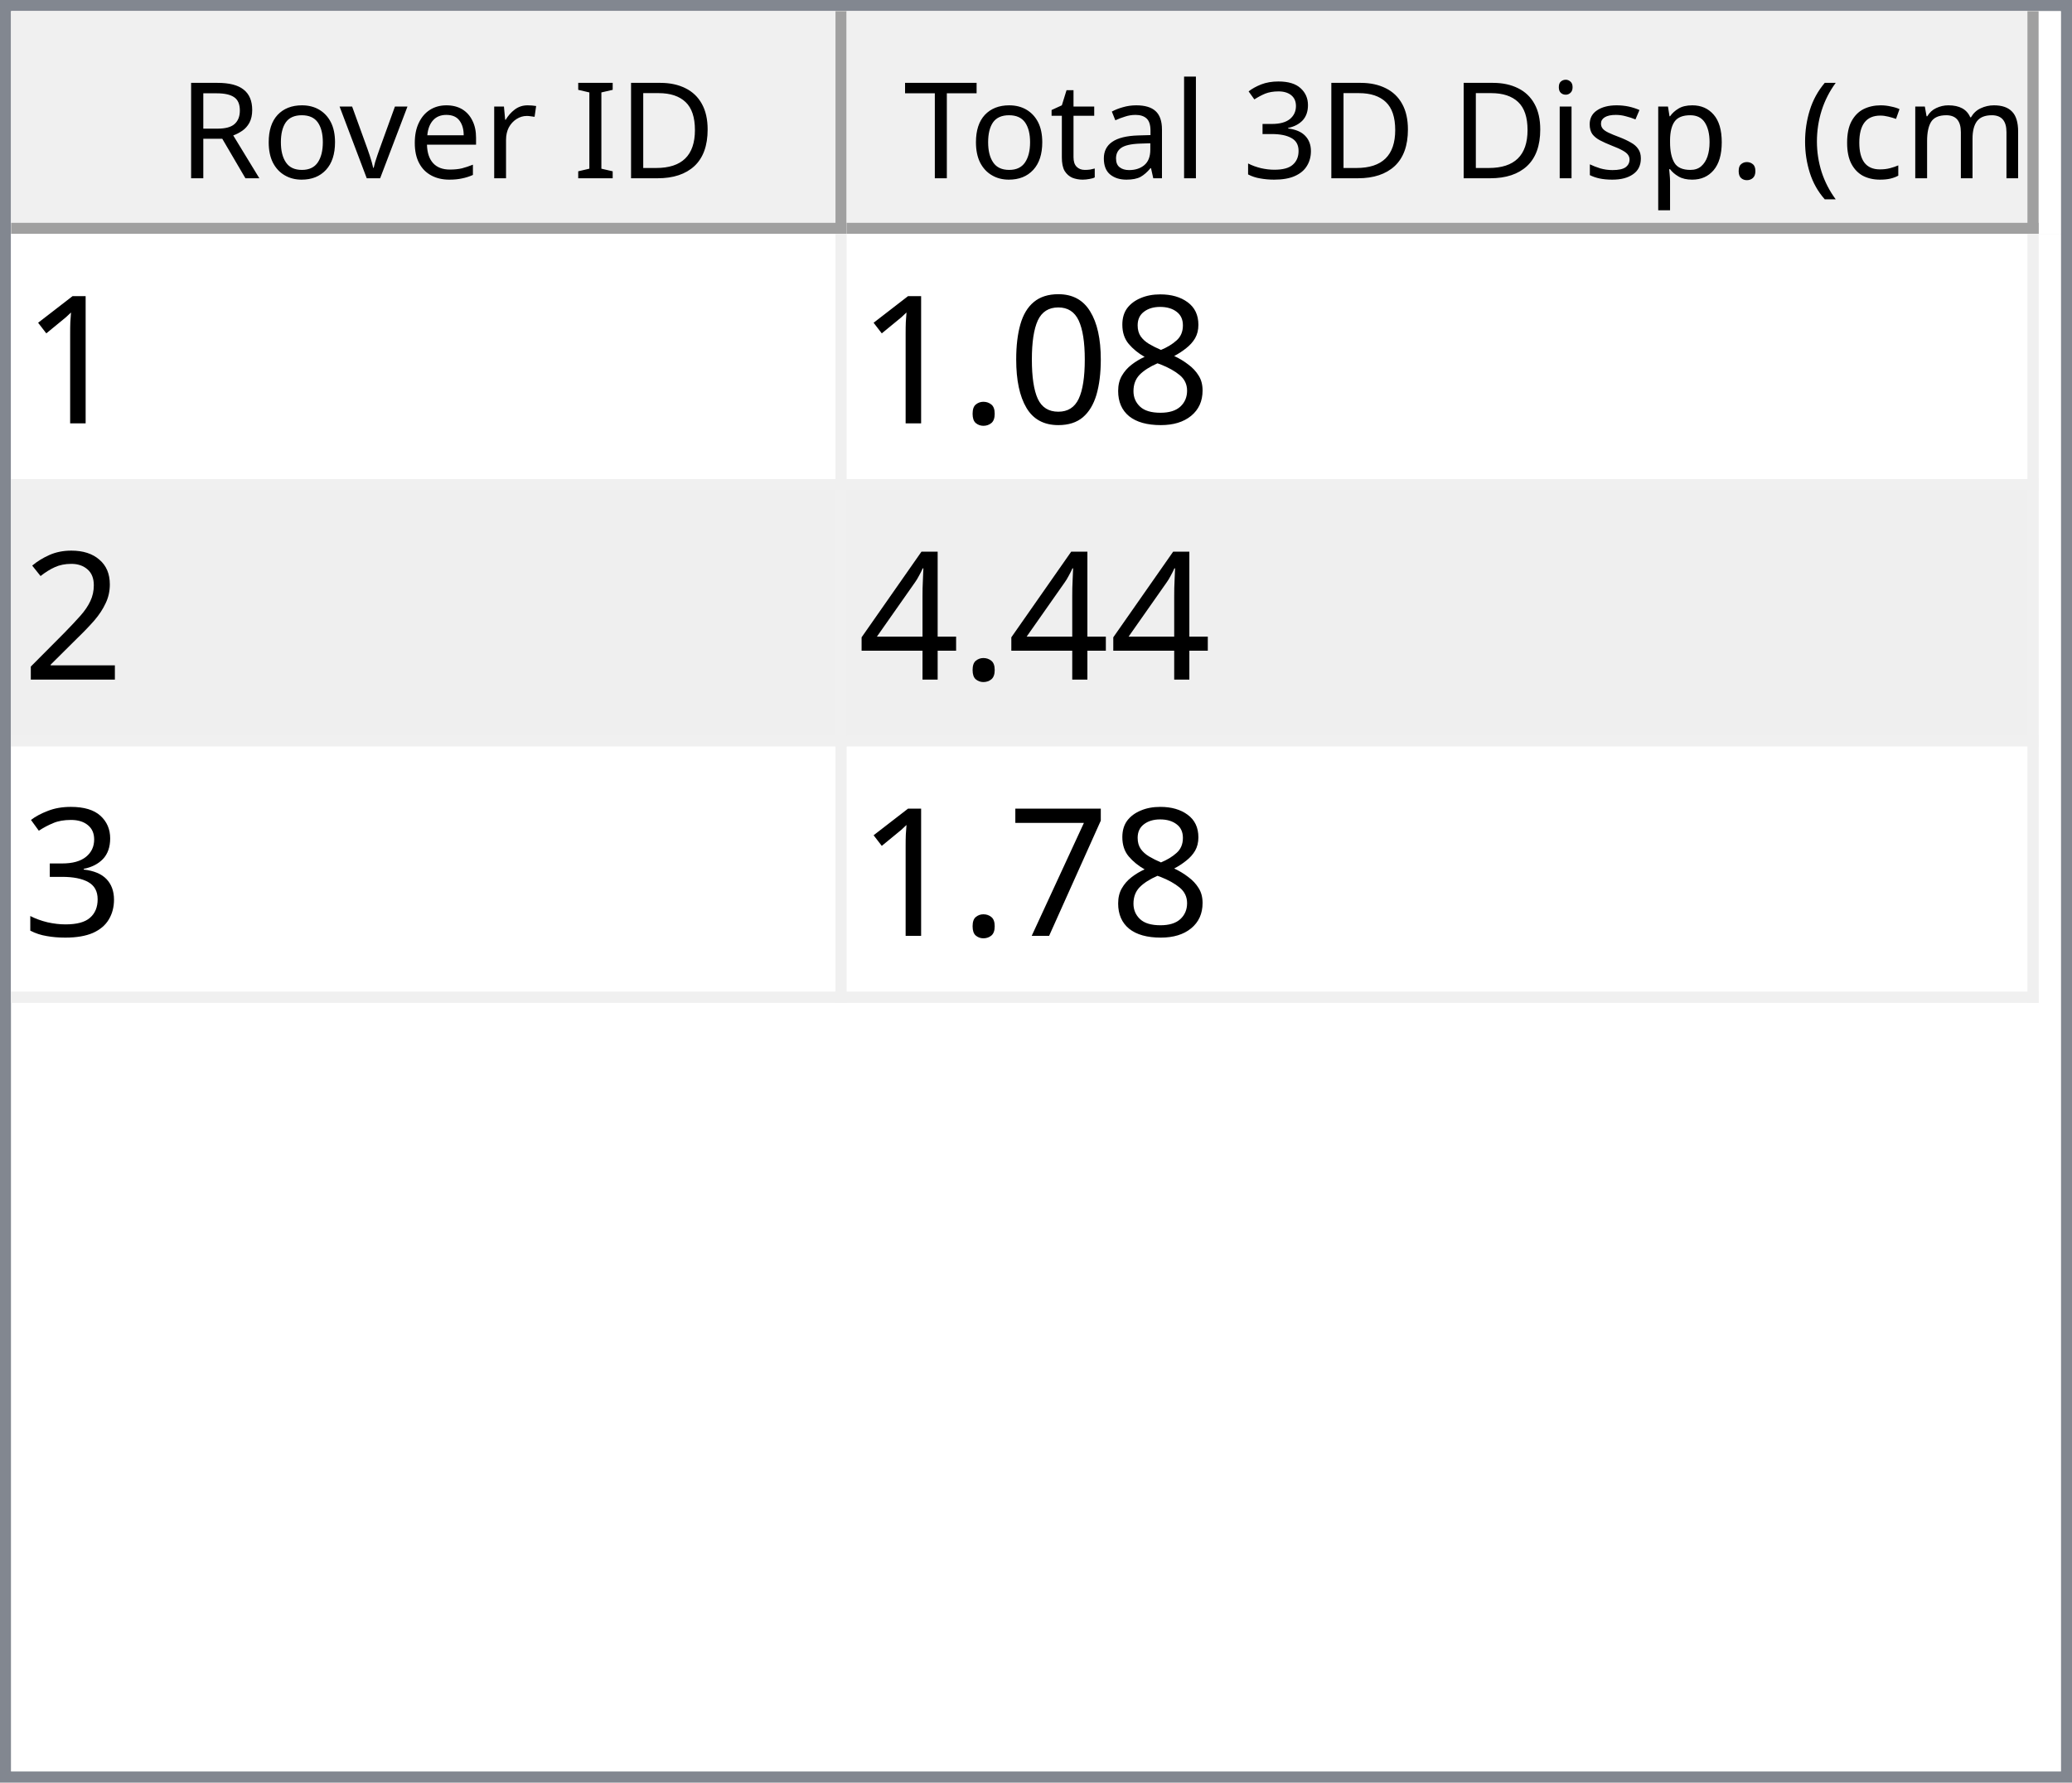
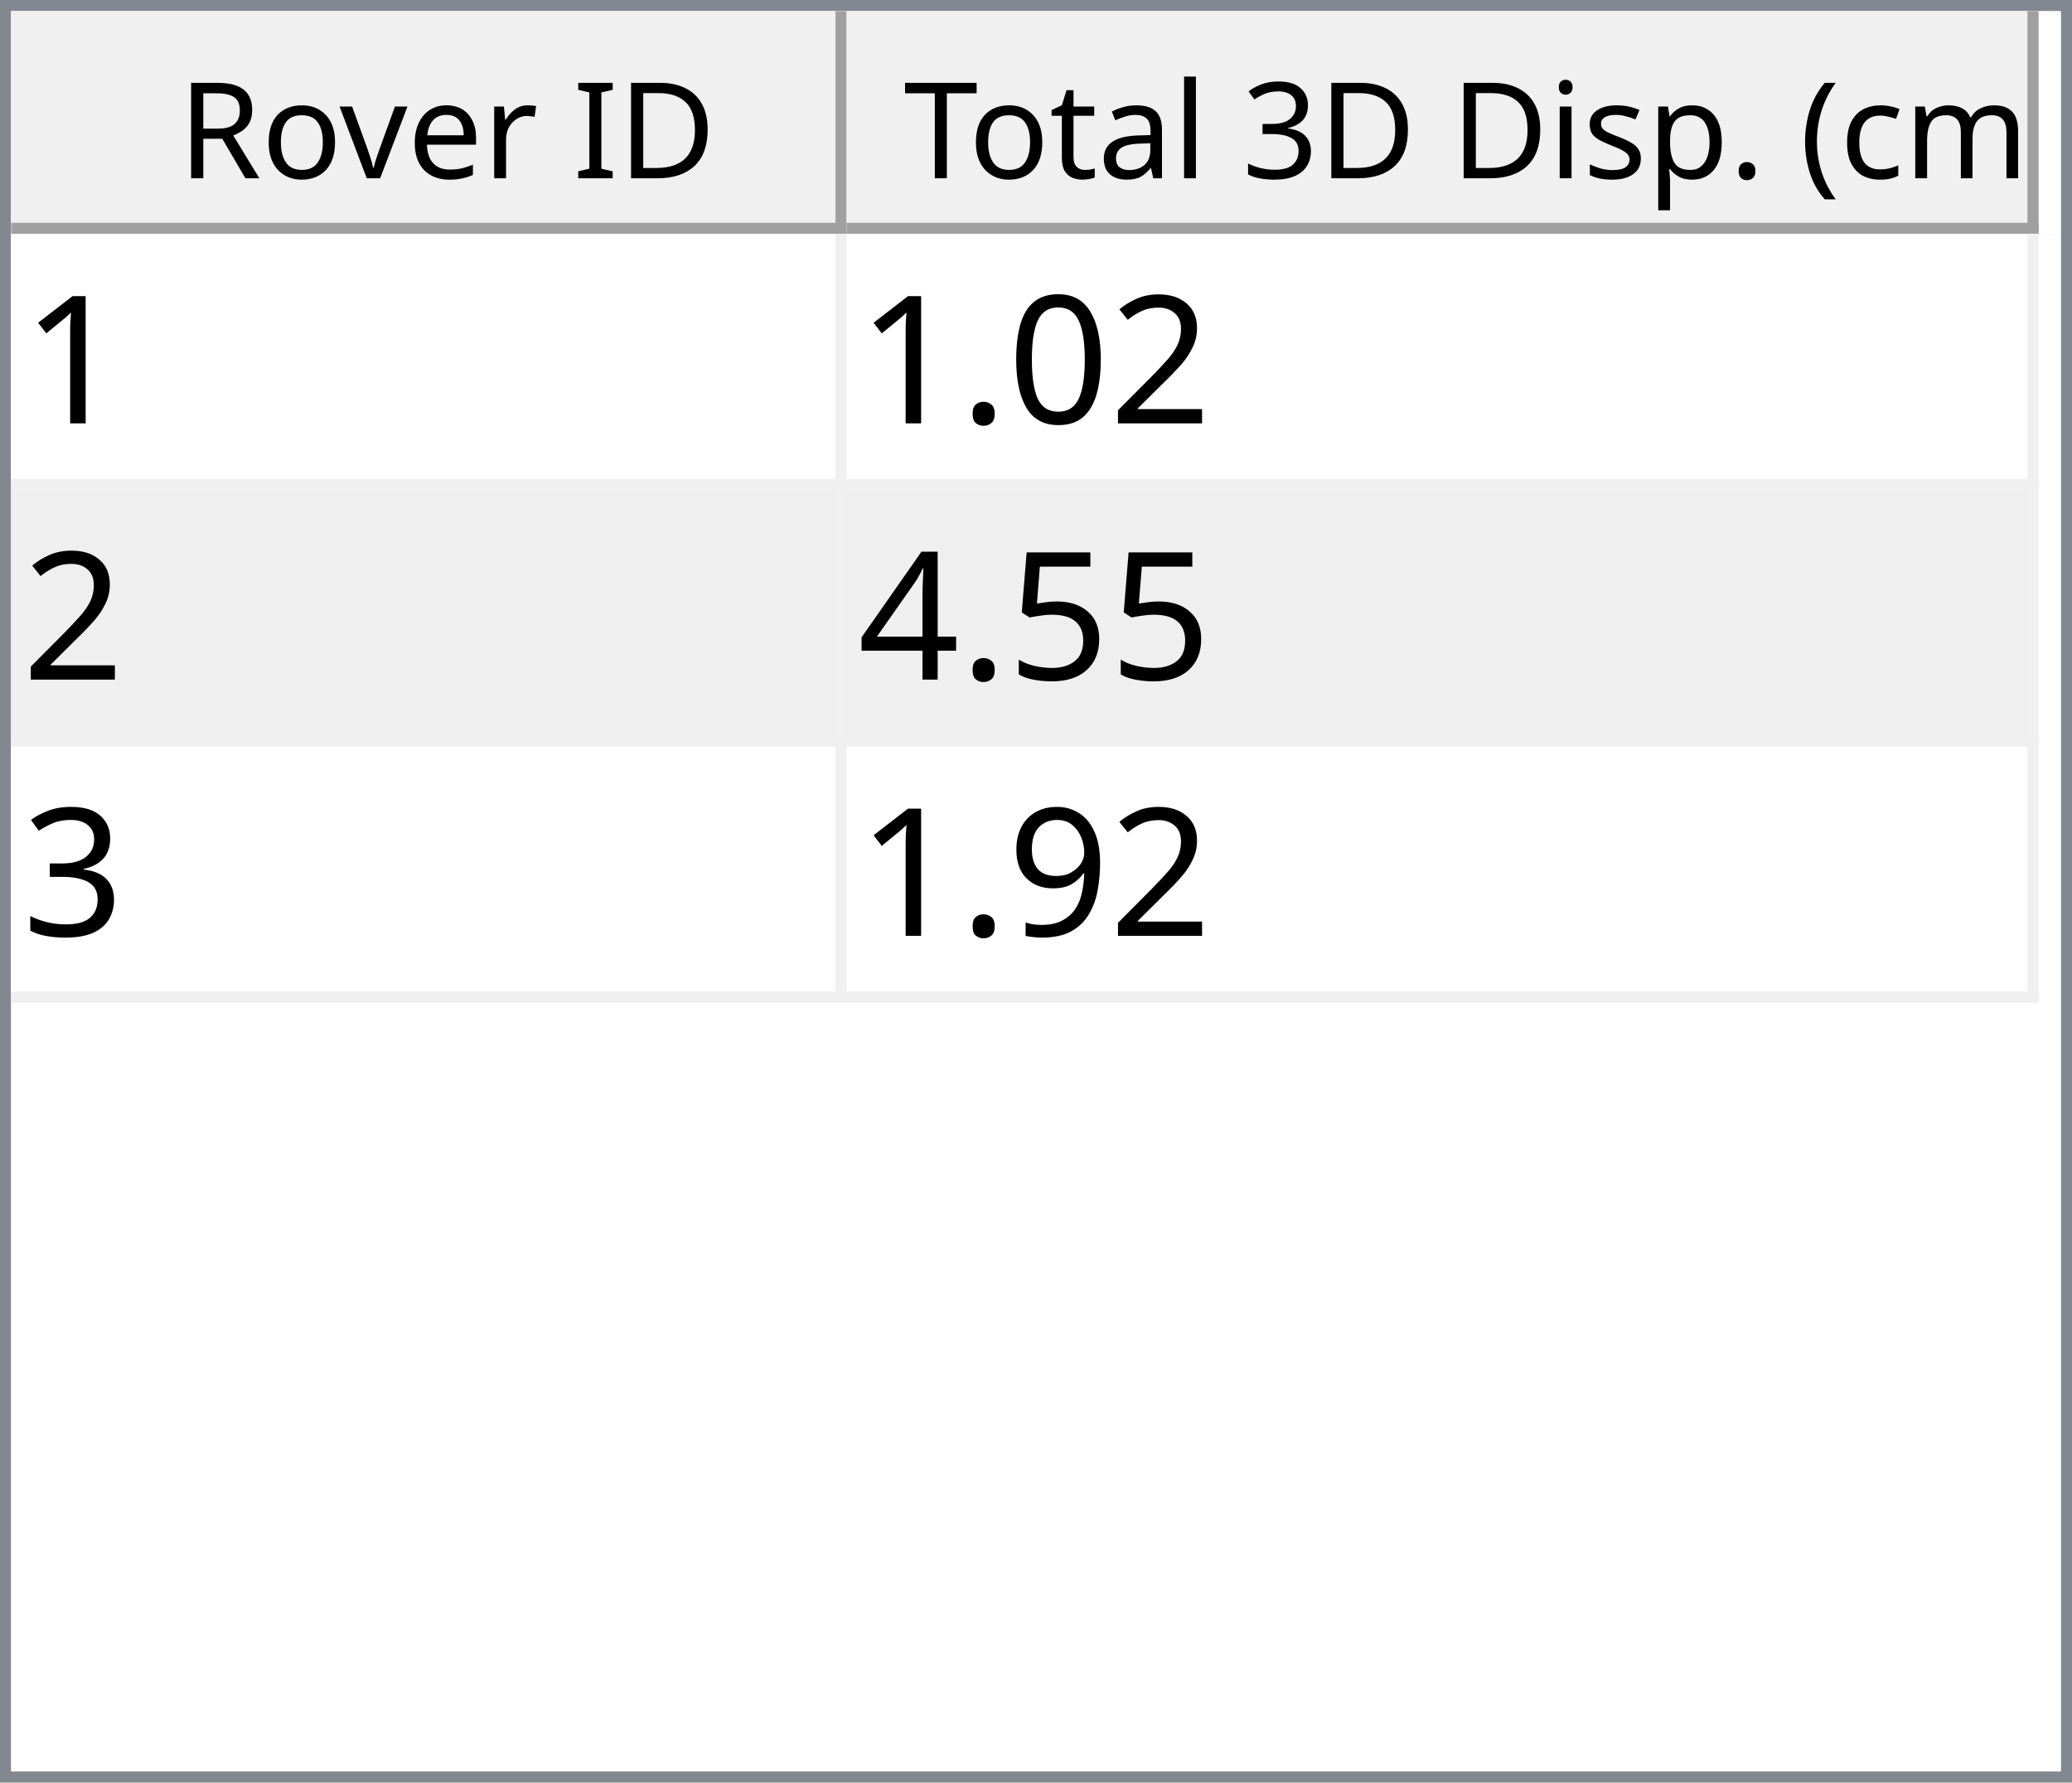
<svg xmlns="http://www.w3.org/2000/svg" style="fill-opacity:1; color-rendering:auto; color-interpolation:auto; text-rendering:auto; stroke:black; stroke-linecap:square; stroke-miterlimit:10; shape-rendering:auto; stroke-opacity:1; fill:black; stroke-dasharray:none; font-weight:normal; stroke-width:1; font-family:'Dialog'; font-style:normal; stroke-linejoin:miter; font-size:12px; stroke-dashoffset:0; image-rendering:auto;" width="186" height="160">
  <defs id="genericDefs" />
  <g>
    <defs id="defs1">
      <clipPath clipPathUnits="userSpaceOnUse" id="clipPath1">
        <path d="M0 0 L186 0 L186 160 L0 160 L0 0 Z" />
      </clipPath>
      <clipPath clipPathUnits="userSpaceOnUse" id="clipPath2">
        <path d="M0 0 L0 160 L186 160 L186 0 Z" />
      </clipPath>
      <clipPath clipPathUnits="userSpaceOnUse" id="clipPath3">
        <path d="M0 0 L0 20 L184 20 L184 0 Z" />
      </clipPath>
      <clipPath clipPathUnits="userSpaceOnUse" id="clipPath4">
        <path d="M0 0 L0 20 L75 20 L75 0 Z" />
      </clipPath>
      <clipPath clipPathUnits="userSpaceOnUse" id="clipPath5">
        <path d="M1 1 L1 19 L74 19 L74 1 Z" />
      </clipPath>
      <clipPath clipPathUnits="userSpaceOnUse" id="clipPath6">
        <path d="M0 0 L0 18 L73 18 L73 0 Z" />
      </clipPath>
      <clipPath clipPathUnits="userSpaceOnUse" id="clipPath7">
        <path d="M-0.5 -0.5 L-0.5 19.5 L74.5 19.5 L74.5 -0.5 Z" />
      </clipPath>
      <clipPath clipPathUnits="userSpaceOnUse" id="clipPath8">
        <path d="M0 0 L0 20 L107 20 L107 0 Z" />
      </clipPath>
      <clipPath clipPathUnits="userSpaceOnUse" id="clipPath9">
        <path d="M1 1 L1 19 L106 19 L106 1 Z" />
      </clipPath>
      <clipPath clipPathUnits="userSpaceOnUse" id="clipPath10">
        <path d="M0 0 L0 18 L105 18 L105 0 Z" />
      </clipPath>
      <clipPath clipPathUnits="userSpaceOnUse" id="clipPath11">
        <path d="M-0.5 -0.5 L-0.5 19.5 L106.5 19.5 L106.5 -0.5 Z" />
      </clipPath>
      <clipPath clipPathUnits="userSpaceOnUse" id="clipPath12">
        <path d="M0 0 L0 138 L184 138 L184 0 Z" />
      </clipPath>
      <clipPath clipPathUnits="userSpaceOnUse" id="clipPath13">
        <path d="M0 0 L0 69 L182 69 L182 0 Z" />
      </clipPath>
      <clipPath clipPathUnits="userSpaceOnUse" id="clipPath14">
        <path d="M-0.5 -0.5 L-0.5 68.5 L181.5 68.5 L181.5 -0.5 Z" />
      </clipPath>
      <clipPath clipPathUnits="userSpaceOnUse" id="clipPath15">
        <path d="M0 0 L0 22 L74 22 L74 0 Z" />
      </clipPath>
      <clipPath clipPathUnits="userSpaceOnUse" id="clipPath16">
        <path d="M0 0 L0 22 L106 22 L106 0 Z" />
      </clipPath>
      <font horiz-adv-x="64.551" id="font1">
        <font-face ascent="107.91" descent="25.098" units-per-em="100" style="font-style:normal; font-family:Segoe UI; font-weight:normal;" />
        <missing-glyph horiz-adv-x="64.551" d="M8.109 0 L8.109 68.266 L56.453 68.266 L56.453 0 L8.109 0 ZM15.328 7.234 L49.219 7.234 L49.219 61.031 L15.328 61.031 L15.328 7.234 Z" />
        <glyph unicode="D" horiz-adv-x="70.117" d="M9.188 0 L9.188 70.016 L28.516 70.016 Q65.531 70.016 65.531 35.891 Q65.531 19.672 55.25 9.836 Q44.969 0 27.734 0 L9.188 0 ZM17.391 62.594 L17.391 7.422 L27.828 7.422 Q41.609 7.422 49.273 14.797 Q56.938 22.172 56.938 35.688 Q56.938 62.594 28.328 62.594 L17.391 62.594 Z" />
        <glyph unicode="I" horiz-adv-x="26.611" d="M17.391 0 L9.188 0 L9.188 70.016 L17.391 70.016 L17.391 0 Z" />
        <glyph unicode=" " horiz-adv-x="27.393" d="" />
        <glyph unicode="r" horiz-adv-x="34.766" d="M34.188 41.891 Q32.078 43.5 28.125 43.5 Q23 43.5 19.555 38.672 Q16.109 33.844 16.109 25.484 L16.109 0 L8.109 0 L8.109 50 L16.109 50 L16.109 39.703 L16.312 39.703 Q18.016 44.969 21.531 47.922 Q25.047 50.875 29.391 50.875 Q32.516 50.875 34.188 50.203 L34.188 41.891 Z" />
        <glyph unicode="e" horiz-adv-x="52.295" d="M48.297 23 L12.984 23 Q13.188 14.656 17.484 10.109 Q21.781 5.562 29.297 5.562 Q37.75 5.562 44.828 11.141 L44.828 3.609 Q38.234 -1.172 27.391 -1.172 Q16.797 -1.172 10.742 5.641 Q4.688 12.453 4.688 24.812 Q4.688 36.469 11.305 43.82 Q17.922 51.172 27.734 51.172 Q37.547 51.172 42.922 44.828 Q48.297 38.484 48.297 27.203 L48.297 23 ZM40.094 29.781 Q40.047 36.719 36.75 40.578 Q33.453 44.438 27.594 44.438 Q21.922 44.438 17.969 40.383 Q14.016 36.328 13.094 29.781 L40.094 29.781 Z" />
        <glyph unicode="v" horiz-adv-x="47.9" d="M47.406 50 L27.484 0 L19.625 0 L0.688 50 L9.469 50 L22.172 13.672 Q23.578 9.672 23.922 6.688 L24.125 6.688 Q24.609 10.453 25.688 13.484 L38.969 50 L47.406 50 Z" />
        <glyph unicode="o" horiz-adv-x="58.594" d="M29 -1.172 Q17.922 -1.172 11.305 5.836 Q4.688 12.844 4.688 24.422 Q4.688 37.016 11.57 44.094 Q18.453 51.172 30.172 51.172 Q41.359 51.172 47.633 44.289 Q53.906 37.406 53.906 25.203 Q53.906 13.234 47.141 6.031 Q40.375 -1.172 29 -1.172 ZM29.594 44.438 Q21.875 44.438 17.383 39.188 Q12.891 33.938 12.891 24.703 Q12.891 15.828 17.43 10.695 Q21.969 5.562 29.594 5.562 Q37.359 5.562 41.531 10.594 Q45.703 15.625 45.703 24.906 Q45.703 34.281 41.531 39.359 Q37.359 44.438 29.594 44.438 Z" />
        <glyph unicode="R" horiz-adv-x="59.814" d="M59.375 0 L49.609 0 L37.891 19.625 Q36.281 22.359 34.766 24.289 Q33.25 26.219 31.664 27.438 Q30.078 28.656 28.25 29.219 Q26.422 29.781 24.125 29.781 L17.391 29.781 L17.391 0 L9.188 0 L9.188 70.016 L30.078 70.016 Q34.672 70.016 38.555 68.867 Q42.438 67.719 45.289 65.375 Q48.141 63.031 49.758 59.547 Q51.375 56.062 51.375 51.375 Q51.375 47.703 50.273 44.656 Q49.172 41.609 47.148 39.211 Q45.125 36.812 42.266 35.133 Q39.406 33.453 35.844 32.516 L35.844 32.328 Q37.594 31.547 38.891 30.547 Q40.188 29.547 41.359 28.18 Q42.531 26.812 43.68 25.078 Q44.828 23.344 46.234 21.047 L59.375 0 ZM17.391 62.594 L17.391 37.203 L28.516 37.203 Q31.594 37.203 34.203 38.133 Q36.812 39.062 38.719 40.797 Q40.625 42.531 41.703 45.047 Q42.781 47.562 42.781 50.688 Q42.781 56.297 39.141 59.445 Q35.5 62.594 28.609 62.594 L17.391 62.594 Z" />
        <glyph unicode=")" horiz-adv-x="30.176" d="M8.297 -15.922 L1.172 -15.922 Q16.406 2.344 16.406 26.812 Q16.406 51.469 1.078 70.016 L8.297 70.016 Q23.531 52.156 23.531 26.703 Q23.531 1.375 8.297 -15.922 Z" />
        <glyph unicode="m" horiz-adv-x="86.133" d="M79.109 0 L71.094 0 L71.094 28.719 Q71.094 37.016 68.531 40.727 Q65.969 44.438 59.906 44.438 Q54.781 44.438 51.195 39.75 Q47.609 35.062 47.609 28.516 L47.609 0 L39.594 0 L39.594 29.688 Q39.594 44.438 28.219 44.438 Q22.953 44.438 19.531 40.016 Q16.109 35.594 16.109 28.516 L16.109 0 L8.109 0 L8.109 50 L16.109 50 L16.109 42.094 L16.312 42.094 Q21.625 51.172 31.844 51.172 Q36.969 51.172 40.773 48.312 Q44.578 45.453 46 40.828 Q51.562 51.172 62.594 51.172 Q79.109 51.172 79.109 30.812 L79.109 0 Z" />
        <glyph unicode="c" horiz-adv-x="46.191" d="M42.188 2.297 Q36.422 -1.172 28.516 -1.172 Q17.828 -1.172 11.258 5.789 Q4.688 12.75 4.688 23.828 Q4.688 36.188 11.766 43.68 Q18.844 51.172 30.672 51.172 Q37.25 51.172 42.281 48.734 L42.281 40.531 Q36.719 44.438 30.375 44.438 Q22.703 44.438 17.797 38.945 Q12.891 33.453 12.891 24.516 Q12.891 15.719 17.508 10.641 Q22.125 5.562 29.891 5.562 Q36.422 5.562 42.188 9.906 L42.188 2.297 Z" />
        <glyph unicode="(" horiz-adv-x="30.176" d="M29.109 -15.922 L21.969 -15.922 Q6.844 1.375 6.844 26.703 Q6.844 52.156 21.969 70.016 L29.203 70.016 Q13.875 51.469 13.875 26.812 Q13.875 2.344 29.109 -15.922 Z" />
        <glyph unicode="." horiz-adv-x="21.68" d="M10.891 -1.078 Q8.641 -1.078 7.055 0.539 Q5.469 2.156 5.469 4.391 Q5.469 6.641 7.055 8.273 Q8.641 9.906 10.891 9.906 Q13.188 9.906 14.797 8.273 Q16.406 6.641 16.406 4.391 Q16.406 2.156 14.797 0.539 Q13.188 -1.078 10.891 -1.078 Z" />
        <glyph unicode="p" horiz-adv-x="58.789" d="M16.312 7.234 L16.109 7.234 L16.109 -23 L8.109 -23 L8.109 50 L16.109 50 L16.109 41.219 L16.312 41.219 Q22.219 51.172 33.594 51.172 Q43.266 51.172 48.688 44.461 Q54.109 37.75 54.109 26.469 Q54.109 13.922 48 6.375 Q41.891 -1.172 31.297 -1.172 Q21.578 -1.172 16.312 7.234 ZM16.109 27.391 L16.109 20.406 Q16.109 14.203 20.141 9.883 Q24.172 5.562 30.375 5.562 Q37.641 5.562 41.773 11.133 Q45.906 16.703 45.906 26.609 Q45.906 34.969 42.047 39.703 Q38.188 44.438 31.594 44.438 Q24.609 44.438 20.359 39.578 Q16.109 34.719 16.109 27.391 Z" />
        <glyph unicode="s" horiz-adv-x="42.432" d="M5.078 1.812 L5.078 10.406 Q11.625 5.562 19.484 5.562 Q30.031 5.562 30.031 12.594 Q30.031 14.594 29.125 15.992 Q28.219 17.391 26.68 18.461 Q25.141 19.531 23.07 20.383 Q21 21.234 18.609 22.172 Q15.281 23.484 12.766 24.828 Q10.25 26.172 8.57 27.859 Q6.891 29.547 6.031 31.695 Q5.172 33.844 5.172 36.719 Q5.172 40.234 6.789 42.945 Q8.406 45.656 11.086 47.484 Q13.766 49.312 17.211 50.242 Q20.656 51.172 24.312 51.172 Q30.812 51.172 35.938 48.922 L35.938 40.828 Q30.422 44.438 23.25 44.438 Q21 44.438 19.195 43.922 Q17.391 43.406 16.094 42.477 Q14.797 41.547 14.086 40.258 Q13.375 38.969 13.375 37.406 Q13.375 35.453 14.086 34.133 Q14.797 32.812 16.164 31.789 Q17.531 30.766 19.484 29.938 Q21.438 29.109 23.922 28.125 Q27.25 26.859 29.883 25.516 Q32.516 24.172 34.375 22.484 Q36.234 20.797 37.234 18.602 Q38.234 16.406 38.234 13.375 Q38.234 9.672 36.602 6.938 Q34.969 4.203 32.234 2.398 Q29.5 0.594 25.93 -0.289 Q22.359 -1.172 18.453 -1.172 Q10.75 -1.172 5.078 1.812 Z" />
        <glyph unicode="i" horiz-adv-x="24.219" d="M12.203 62.703 Q10.062 62.703 8.547 64.164 Q7.031 65.625 7.031 67.875 Q7.031 70.125 8.547 71.609 Q10.062 73.094 12.203 73.094 Q14.406 73.094 15.945 71.609 Q17.484 70.125 17.484 67.875 Q17.484 65.719 15.945 64.211 Q14.406 62.703 12.203 62.703 ZM16.109 0 L8.109 0 L8.109 50 L16.109 50 L16.109 0 Z" />
        <glyph unicode="3" horiz-adv-x="53.906" d="M46.531 19.828 Q46.531 15.094 44.75 11.211 Q42.969 7.328 39.719 4.57 Q36.469 1.812 31.93 0.297 Q27.391 -1.219 21.922 -1.219 Q11.922 -1.219 6 2.594 L6 11.188 Q13.094 5.609 22.219 5.609 Q25.875 5.609 28.828 6.539 Q31.781 7.469 33.906 9.227 Q36.031 10.984 37.18 13.477 Q38.328 15.969 38.328 19.094 Q38.328 32.812 18.797 32.812 L12.984 32.812 L12.984 39.594 L18.5 39.594 Q35.797 39.594 35.797 52.484 Q35.797 64.406 22.609 64.406 Q15.188 64.406 8.688 59.422 L8.688 67.188 Q15.375 71.188 24.609 71.188 Q29 71.188 32.57 69.969 Q36.141 68.75 38.68 66.555 Q41.219 64.359 42.609 61.281 Q44 58.203 44 54.5 Q44 40.672 30.031 36.719 L30.031 36.531 Q33.594 36.141 36.625 34.797 Q39.656 33.453 41.852 31.305 Q44.047 29.156 45.289 26.25 Q46.531 23.344 46.531 19.828 Z" />
        <glyph unicode="l" horiz-adv-x="24.219" d="M16.109 0 L8.109 0 L8.109 74.031 L16.109 74.031 L16.109 0 Z" />
        <glyph unicode="a" horiz-adv-x="50.879" d="M43.891 0 L35.891 0 L35.891 7.812 L35.688 7.812 Q30.469 -1.172 20.312 -1.172 Q12.844 -1.172 8.617 2.781 Q4.391 6.734 4.391 13.281 Q4.391 27.297 20.906 29.594 L35.891 31.688 Q35.891 44.438 25.594 44.438 Q16.547 44.438 9.281 38.281 L9.281 46.484 Q16.656 51.172 26.266 51.172 Q43.891 51.172 43.891 32.516 L43.891 0 ZM35.891 25.297 L23.828 23.641 Q18.266 22.859 15.43 20.875 Q12.594 18.891 12.594 13.875 Q12.594 10.203 15.211 7.883 Q17.828 5.562 22.172 5.562 Q28.125 5.562 32.008 9.742 Q35.891 13.922 35.891 20.312 L35.891 25.297 Z" />
        <glyph unicode="t" horiz-adv-x="33.887" d="M31.297 0.484 Q28.469 -1.078 23.828 -1.078 Q10.688 -1.078 10.688 13.578 L10.688 43.172 L2.094 43.172 L2.094 50 L10.688 50 L10.688 62.203 L18.703 64.797 L18.703 50 L31.297 50 L31.297 43.172 L18.703 43.172 L18.703 14.984 Q18.703 9.969 20.414 7.82 Q22.125 5.672 26.078 5.672 Q29.109 5.672 31.297 7.328 L31.297 0.484 Z" />
        <glyph unicode="T" horiz-adv-x="52.393" d="M50.594 62.594 L30.375 62.594 L30.375 0 L22.172 0 L22.172 62.594 L2 62.594 L2 70.016 L50.594 70.016 L50.594 62.594 Z" />
      </font>
      <font horiz-adv-x="75.0" id="font2">
        <font-face ascent="100.537" descent="21.973" units-per-em="100" style="font-style:normal; font-family:sans-serif; font-weight:normal;" />
        <missing-glyph horiz-adv-x="75.0" d="M12.5 0 L12.5 62.5 L62.5 62.5 L62.5 0 L12.5 0 ZM14.062 1.562 L60.938 1.562 L60.938 60.938 L14.062 60.938 L14.062 1.562 Z" />
        <glyph unicode="1" horiz-adv-x="55.615" d="M37.25 0 L28.469 0 L28.469 56 Q25.297 52.984 20.141 49.953 Q14.984 46.922 10.891 45.406 L10.891 53.906 Q18.266 57.375 23.781 62.305 Q29.297 67.234 31.594 71.875 L37.25 71.875 L37.25 0 Z" />
-         <glyph unicode="8" horiz-adv-x="55.615" d="M17.672 38.812 Q12.203 40.828 9.57 44.539 Q6.938 48.25 6.938 53.422 Q6.938 61.234 12.555 66.555 Q18.172 71.875 27.484 71.875 Q36.859 71.875 42.578 66.43 Q48.297 60.984 48.297 53.172 Q48.297 48.188 45.68 44.508 Q43.062 40.828 37.75 38.812 Q44.344 36.672 47.781 31.883 Q51.219 27.094 51.219 20.453 Q51.219 11.281 44.727 5.031 Q38.234 -1.219 27.641 -1.219 Q17.047 -1.219 10.547 5.055 Q4.047 11.328 4.047 20.703 Q4.047 27.688 7.594 32.398 Q11.141 37.109 17.672 38.812 ZM15.922 53.719 Q15.922 48.641 19.195 45.414 Q22.469 42.188 27.688 42.188 Q32.766 42.188 36.016 45.383 Q39.266 48.578 39.266 53.219 Q39.266 58.062 35.914 61.359 Q32.562 64.656 27.594 64.656 Q22.562 64.656 19.242 61.43 Q15.922 58.203 15.922 53.719 ZM13.094 20.656 Q13.094 16.891 14.875 13.375 Q16.656 9.859 20.172 7.93 Q23.688 6 27.734 6 Q34.031 6 38.133 10.055 Q42.234 14.109 42.234 20.359 Q42.234 26.703 38.016 30.859 Q33.797 35.016 27.438 35.016 Q21.234 35.016 17.164 30.914 Q13.094 26.812 13.094 20.656 Z" />
+         <glyph unicode="2" horiz-adv-x="55.615" d="M50.344 8.453 L50.344 0 L3.031 0 Q2.938 3.172 4.047 6.109 Q5.859 10.938 9.836 15.625 Q13.812 20.312 21.344 26.469 Q33.016 36.031 37.117 41.625 Q41.219 47.219 41.219 52.203 Q41.219 57.422 37.477 61.008 Q33.734 64.594 27.734 64.594 Q21.391 64.594 17.578 60.789 Q13.766 56.984 13.719 50.25 L4.688 51.172 Q5.609 61.281 11.664 66.578 Q17.719 71.875 27.938 71.875 Q38.234 71.875 44.242 66.164 Q50.25 60.453 50.25 52 Q50.25 47.703 48.492 43.555 Q46.734 39.406 42.656 34.812 Q38.578 30.219 29.109 22.219 Q21.188 15.578 18.945 13.211 Q16.703 10.844 15.234 8.453 L50.344 8.453 Z" />
        <glyph unicode="0" horiz-adv-x="55.615" d="M4.156 35.297 Q4.156 48 6.766 55.742 Q9.375 63.484 14.523 67.68 Q19.672 71.875 27.484 71.875 Q33.25 71.875 37.594 69.555 Q41.938 67.234 44.773 62.867 Q47.609 58.5 49.219 52.227 Q50.828 45.953 50.828 35.297 Q50.828 22.703 48.242 14.969 Q45.656 7.234 40.508 3.008 Q35.359 -1.219 27.484 -1.219 Q17.141 -1.219 11.234 6.203 Q4.156 15.141 4.156 35.297 ZM13.188 35.297 Q13.188 17.672 17.312 11.836 Q21.438 6 27.484 6 Q33.547 6 37.672 11.859 Q41.797 17.719 41.797 35.297 Q41.797 52.984 37.672 58.789 Q33.547 64.594 27.391 64.594 Q21.344 64.594 17.719 59.469 Q13.188 52.938 13.188 35.297 Z" />
        <glyph unicode="." horiz-adv-x="27.783" d="M9.078 0 L9.078 10.016 L19.094 10.016 L19.094 0 L9.078 0 Z" />
-         <glyph unicode="2" horiz-adv-x="55.615" d="M50.344 8.453 L50.344 0 L3.031 0 Q2.938 3.172 4.047 6.109 Q5.859 10.938 9.836 15.625 Q13.812 20.312 21.344 26.469 Q33.016 36.031 37.117 41.625 Q41.219 47.219 41.219 52.203 Q41.219 57.422 37.477 61.008 Q33.734 64.594 27.734 64.594 Q21.391 64.594 17.578 60.789 Q13.766 56.984 13.719 50.25 L4.688 51.172 Q5.609 61.281 11.664 66.578 Q17.719 71.875 27.938 71.875 Q38.234 71.875 44.242 66.164 Q50.25 60.453 50.25 52 Q50.25 47.703 48.492 43.555 Q46.734 39.406 42.656 34.812 Q38.578 30.219 29.109 22.219 Q21.188 15.578 18.945 13.211 Q16.703 10.844 15.234 8.453 L50.344 8.453 Z" />
+         <glyph unicode="5" horiz-adv-x="55.615" d="M4.156 18.75 L13.375 19.531 Q14.406 12.797 18.141 9.398 Q21.875 6 27.156 6 Q33.5 6 37.891 10.789 Q42.281 15.578 42.281 23.484 Q42.281 31 38.062 35.352 Q33.844 39.703 27 39.703 Q22.75 39.703 19.336 37.773 Q15.922 35.844 13.969 32.766 L5.719 33.844 L12.641 70.609 L48.25 70.609 L48.25 62.203 L19.672 62.203 L15.828 42.969 Q22.266 47.469 29.344 47.469 Q38.719 47.469 45.164 40.969 Q51.609 34.469 51.609 24.266 Q51.609 14.547 45.953 7.469 Q39.062 -1.219 27.156 -1.219 Q17.391 -1.219 11.211 4.25 Q5.031 9.719 4.156 18.75 Z" />
        <glyph unicode="4" horiz-adv-x="55.615" d="M32.328 0 L32.328 17.141 L1.266 17.141 L1.266 25.203 L33.938 71.578 L41.109 71.578 L41.109 25.203 L50.781 25.203 L50.781 17.141 L41.109 17.141 L41.109 0 L32.328 0 ZM32.328 25.203 L32.328 57.469 L9.906 25.203 L32.328 25.203 Z" />
        <glyph unicode="3" horiz-adv-x="55.615" d="M4.203 18.891 L12.984 20.062 Q14.5 12.594 18.141 9.297 Q21.781 6 27 6 Q33.203 6 37.477 10.297 Q41.75 14.594 41.75 20.953 Q41.75 27 37.797 30.93 Q33.844 34.859 27.734 34.859 Q25.25 34.859 21.531 33.891 L22.516 41.609 Q23.391 41.5 23.922 41.5 Q29.547 41.5 34.039 44.43 Q38.531 47.359 38.531 53.469 Q38.531 58.297 35.258 61.477 Q31.984 64.656 26.812 64.656 Q21.688 64.656 18.266 61.43 Q14.844 58.203 13.875 51.766 L5.078 53.328 Q6.688 62.156 12.398 67.016 Q18.109 71.875 26.609 71.875 Q32.469 71.875 37.398 69.359 Q42.328 66.844 44.945 62.5 Q47.562 58.156 47.562 53.266 Q47.562 48.641 45.07 44.828 Q42.578 41.016 37.703 38.766 Q44.047 37.312 47.562 32.695 Q51.078 28.078 51.078 21.141 Q51.078 11.766 44.242 5.25 Q37.406 -1.266 26.953 -1.266 Q17.531 -1.266 11.305 4.352 Q5.078 9.969 4.203 18.891 Z" />
-         <glyph unicode="7" horiz-adv-x="55.615" d="M4.734 62.203 L4.734 70.656 L51.078 70.656 L51.078 63.812 Q44.234 56.547 37.523 44.484 Q30.812 32.422 27.156 19.672 Q24.516 10.688 23.781 0 L14.75 0 Q14.891 8.453 18.062 20.414 Q21.234 32.375 27.172 43.484 Q33.109 54.594 39.797 62.203 L4.734 62.203 Z" />
+         <glyph unicode="9" horiz-adv-x="55.615" d="M5.469 16.547 L13.922 17.328 Q14.984 11.375 18.016 8.688 Q21.047 6 25.781 6 Q29.828 6 32.883 7.859 Q35.938 9.719 37.891 12.82 Q39.844 15.922 41.164 21.195 Q42.484 26.469 42.484 31.938 Q42.484 32.516 42.438 33.688 Q39.797 29.5 35.234 26.883 Q30.672 24.266 25.344 24.266 Q16.453 24.266 10.305 30.711 Q4.156 37.156 4.156 47.703 Q4.156 58.594 10.578 65.234 Q17 71.875 26.656 71.875 Q33.641 71.875 39.43 68.117 Q45.219 64.359 48.219 57.398 Q51.219 50.438 51.219 37.25 Q51.219 23.531 48.242 15.406 Q45.266 7.281 39.383 3.031 Q33.5 -1.219 25.594 -1.219 Q17.188 -1.219 11.867 3.445 Q6.547 8.109 5.469 16.547 ZM41.453 48.141 Q41.453 55.719 37.43 60.156 Q33.406 64.594 27.734 64.594 Q21.875 64.594 17.531 59.812 Q13.188 55.031 13.188 47.406 Q13.188 40.578 17.312 36.305 Q21.438 32.031 27.484 32.031 Q33.594 32.031 37.523 36.305 Q41.453 40.578 41.453 48.141 Z" />
      </font>
    </defs>
    <g style="fill:white; stroke:white;">
      <rect x="0" y="0" width="186" style="clip-path:url(#clipPath1); stroke:none;" height="160" />
    </g>
    <g style="fill:white; text-rendering:optimizeSpeed; color-rendering:optimizeSpeed; image-rendering:optimizeSpeed; shape-rendering:crispEdges; stroke:white; color-interpolation:sRGB;">
      <rect x="0" width="186" height="160" y="0" style="stroke:none;" />
      <path style="stroke:none;" d="M0 160 L186 160 L186 0 L0 0 Z" />
    </g>
    <g style="fill:rgb(240,240,240); font-family:'Segoe UI'; stroke:rgb(240,240,240);">
      <rect x="0" y="0" width="186" style="clip-path:url(#clipPath2); stroke:none;" height="160" />
    </g>
    <g style="fill:rgb(130,135,144); font-family:'Segoe UI'; stroke:rgb(130,135,144);">
      <path d="M0 0 L186 0 L186 160 L0 160 L0 0 ZM1 1 L185 1 L185 159 L1 159 L1 1 Z" style="fill-rule:evenodd; clip-path:url(#clipPath2); stroke:none;" />
    </g>
    <g style="fill:white; font-family:'Segoe UI'; stroke:white;" transform="translate(1,1)">
      <rect x="0" y="0" width="184" style="clip-path:url(#clipPath3); stroke:none;" height="20" />
    </g>
    <g style="fill:rgb(240,240,240); font-family:'Segoe UI'; stroke:rgb(240,240,240);" transform="translate(1,1)">
      <rect x="0" y="0" width="75" style="clip-path:url(#clipPath4); stroke:none;" height="20" />
    </g>
    <g style="font-family:'Segoe UI';" transform="translate(2,2)">
      <text x="14" xml:space="preserve" y="14" style="clip-path:url(#clipPath6); stroke:none;">Rover ID</text>
    </g>
    <g style="fill:rgb(160,160,160); font-family:'Segoe UI'; stroke:rgb(160,160,160); stroke-linejoin:bevel;" transform="translate(1.5,1.5)">
      <line x1="74" x2="74" y1="0" style="fill:none; clip-path:url(#clipPath7);" y2="19" />
    </g>
    <g style="fill:rgb(160,160,160); font-family:'Segoe UI'; stroke:rgb(160,160,160); stroke-linejoin:bevel;" transform="matrix(1,0,0,1,1,1) translate(0.5,0.5)">
      <line x1="0" x2="74" y1="19" style="fill:none; clip-path:url(#clipPath7);" y2="19" />
    </g>
    <g style="fill:rgb(240,240,240); font-family:'Segoe UI'; stroke:rgb(240,240,240);" transform="translate(76,1)">
      <rect x="0" y="0" width="107" style="clip-path:url(#clipPath8); stroke:none;" height="20" />
    </g>
    <g style="font-family:'Segoe UI';" transform="translate(77,2)">
      <text x="1" xml:space="preserve" y="14" style="clip-path:url(#clipPath10); stroke:none;"> Total 3D Disp. (cm)</text>
    </g>
    <g style="fill:rgb(160,160,160); font-family:'Segoe UI'; stroke:rgb(160,160,160); stroke-linejoin:bevel;" transform="translate(76.5,1.5)">
      <line x1="106" x2="106" y1="0" style="fill:none; clip-path:url(#clipPath11);" y2="19" />
    </g>
    <g style="fill:rgb(160,160,160); font-family:'Segoe UI'; stroke:rgb(160,160,160); stroke-linejoin:bevel;" transform="matrix(1,0,0,1,76,1) translate(0.5,0.5)">
      <line x1="0" x2="106" y1="19" style="fill:none; clip-path:url(#clipPath11);" y2="19" />
    </g>
    <g style="fill:white; font-family:'Segoe UI'; stroke:white;" transform="translate(1,21)">
      <rect x="0" y="0" width="184" style="clip-path:url(#clipPath12); stroke:none;" height="138" />
    </g>
    <g style="fill:rgb(240,240,240); font-size:16px; font-family:sans-serif; stroke:rgb(240,240,240);" transform="translate(1,21)">
      <rect x="0" y="0" width="182" style="clip-path:url(#clipPath13); stroke:none;" height="69" />
      <line transform="translate(0.5,0.5)" x1="0" x2="181" y1="22" style="clip-path:url(#clipPath14); fill:none; stroke-linejoin:bevel;" y2="22" />
    </g>
    <g transform="matrix(1,0,0,1,1,21) translate(0.5,0.5)" style="fill:rgb(240,240,240); font-size:16px; font-family:sans-serif; stroke:rgb(240,240,240); stroke-linejoin:bevel;">
      <line x1="0" x2="181" y1="45" style="fill:none; clip-path:url(#clipPath14);" y2="45" />
    </g>
    <g transform="matrix(1,0,0,1,1,21) translate(0.5,0.5)" style="fill:rgb(240,240,240); font-size:16px; font-family:sans-serif; stroke:rgb(240,240,240); stroke-linejoin:bevel;">
      <line x1="0" x2="181" y1="68" style="fill:none; clip-path:url(#clipPath14);" y2="68" />
    </g>
    <g transform="matrix(1,0,0,1,1,21) translate(0.5,0.5)" style="fill:rgb(240,240,240); font-size:16px; font-family:sans-serif; stroke:rgb(240,240,240); stroke-linejoin:bevel;">
      <line x1="74" x2="74" y1="0" style="fill:none; clip-path:url(#clipPath14);" y2="68" />
    </g>
    <g transform="matrix(1,0,0,1,1,21) translate(0.5,0.5)" style="fill:rgb(240,240,240); font-size:16px; font-family:sans-serif; stroke:rgb(240,240,240); stroke-linejoin:bevel;">
      <line x1="181" x2="181" y1="0" style="fill:none; clip-path:url(#clipPath14);" y2="68" />
    </g>
    <g style="fill:white; font-size:16px; font-family:sans-serif; stroke:white;" transform="matrix(1,0,0,1,1,21)">
      <rect x="0" y="0" width="74" style="clip-path:url(#clipPath15); stroke:none;" height="22" />
      <text x="1" y="17" style="fill:black; clip-path:url(#clipPath15); stroke:none;" xml:space="preserve">1</text>
    </g>
    <g style="fill:white; font-size:16px; font-family:sans-serif; stroke:white;" transform="matrix(1,0,0,1,1,21) translate(75,0)">
      <rect x="0" y="0" width="106" style="clip-path:url(#clipPath16); stroke:none;" height="22" />
-       <text x="1" y="17" style="fill:black; clip-path:url(#clipPath16); stroke:none;" xml:space="preserve">1.08</text>
+       <text x="1" y="17" style="fill:black; clip-path:url(#clipPath16); stroke:none;" xml:space="preserve">1.02</text>
    </g>
    <g style="fill:rgb(239,239,239); font-size:16px; font-family:sans-serif; stroke:rgb(239,239,239);" transform="matrix(1,0,0,1,1,21) translate(0,23)">
      <rect x="0" y="0" width="74" style="clip-path:url(#clipPath15); stroke:none;" height="22" />
      <text x="1" y="17" style="fill:black; clip-path:url(#clipPath15); stroke:none;" xml:space="preserve">2</text>
    </g>
    <g style="fill:rgb(239,239,239); font-size:16px; font-family:sans-serif; stroke:rgb(239,239,239);" transform="matrix(1,0,0,1,1,21) translate(75,23)">
      <rect x="0" y="0" width="106" style="clip-path:url(#clipPath16); stroke:none;" height="22" />
-       <text x="1" y="17" style="fill:black; clip-path:url(#clipPath16); stroke:none;" xml:space="preserve">4.44</text>
+       <text x="1" y="17" style="fill:black; clip-path:url(#clipPath16); stroke:none;" xml:space="preserve">4.55</text>
    </g>
    <g style="fill:white; font-size:16px; font-family:sans-serif; stroke:white;" transform="matrix(1,0,0,1,1,21) translate(0,46)">
      <rect x="0" y="0" width="74" style="clip-path:url(#clipPath15); stroke:none;" height="22" />
      <text x="1" y="17" style="fill:black; clip-path:url(#clipPath15); stroke:none;" xml:space="preserve">3</text>
    </g>
    <g style="fill:white; font-size:16px; font-family:sans-serif; stroke:white;" transform="matrix(1,0,0,1,1,21) translate(75,46)">
      <rect x="0" y="0" width="106" style="clip-path:url(#clipPath16); stroke:none;" height="22" />
-       <text x="1" y="17" style="fill:black; clip-path:url(#clipPath16); stroke:none;" xml:space="preserve">1.78</text>
+       <text x="1" y="17" style="fill:black; clip-path:url(#clipPath16); stroke:none;" xml:space="preserve">1.92</text>
    </g>
  </g>
</svg>
